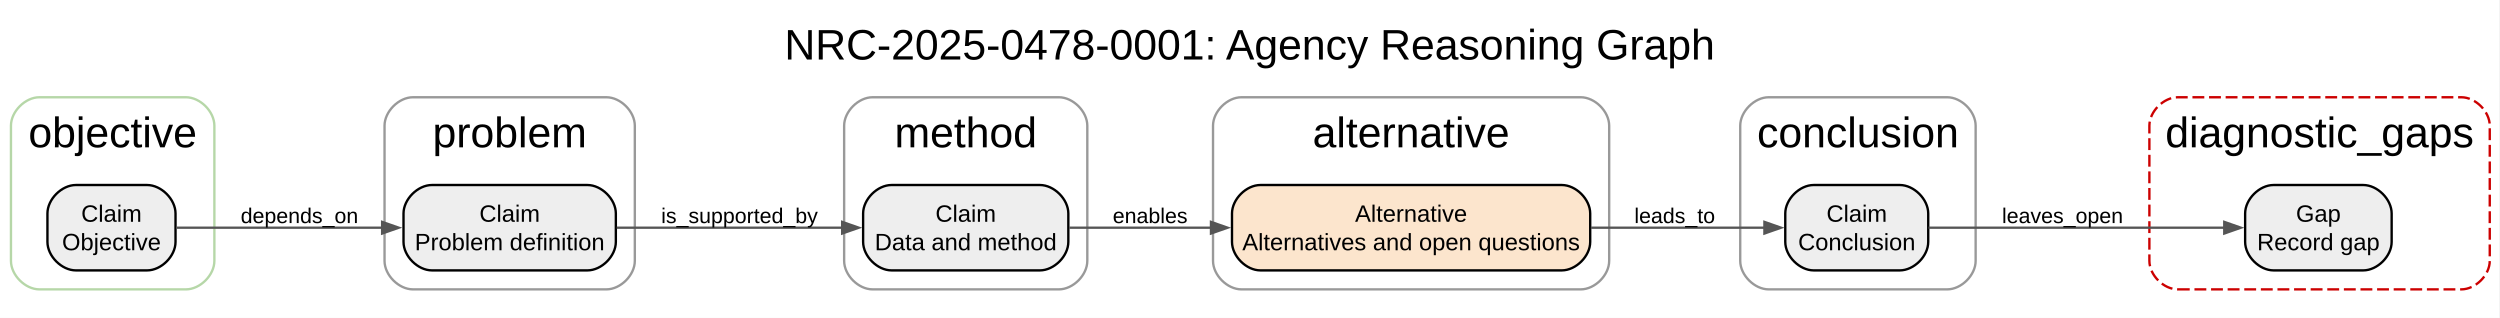
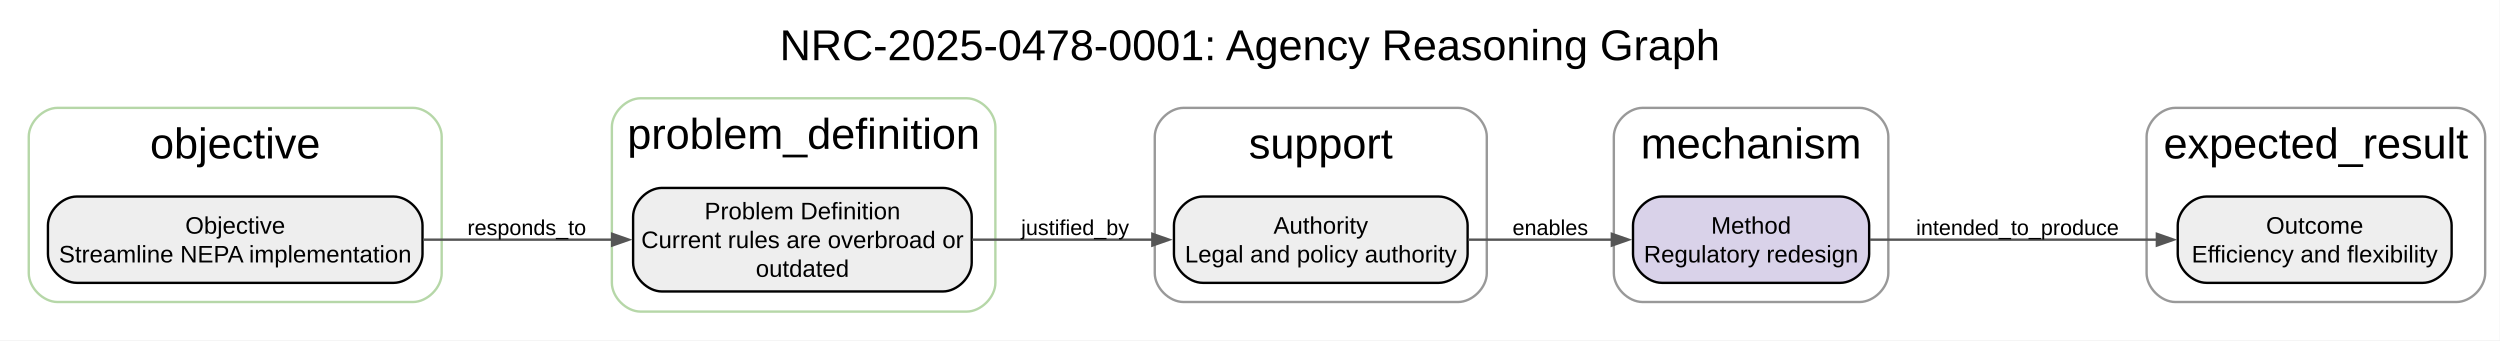
- <svg xmlns="http://www.w3.org/2000/svg" width="1054pt" height="134pt" viewBox="0.00 0.00 1054.00 134.00">
-   <g id="graph0" class="graph" transform="scale(1 1) rotate(0) translate(4 130)">
-     <polygon fill="white" stroke="none" points="-4,4 -4,-130 1049.68,-130 1049.68,4 -4,4" />
-     <text xml:space="preserve" text-anchor="middle" x="522.84" y="-104.9" font-family="Arial" font-size="18.00">NRC-2025-0478-0001: Agency Reasoning Graph</text>
+ <svg xmlns="http://www.w3.org/2000/svg" width="1043pt" height="142pt" viewBox="0.00 0.00 1043.00 142.00">
+   <g id="graph0" class="graph" transform="scale(1 1) rotate(0) translate(4 138)">
+     <polygon fill="white" stroke="none" points="-4,4 -4,-138 1038.82,-138 1038.82,4 -4,4" />
+     <text xml:space="preserve" text-anchor="middle" x="517.41" y="-112.9" font-family="Arial" font-size="18.00">NRC-2025-0478-0001: Agency Reasoning Graph</text>
    <g id="clust1" class="cluster">
-       <path fill="none" stroke="#b6d7a8" d="M12.62,-8C12.62,-8 74.38,-8 74.38,-8 80.38,-8 86.38,-14 86.38,-20 86.38,-20 86.38,-77 86.38,-77 86.38,-83 80.38,-89 74.38,-89 74.38,-89 12.62,-89 12.62,-89 6.62,-89 0.62,-83 0.62,-77 0.62,-77 0.62,-20 0.62,-20 0.62,-14 6.62,-8 12.62,-8" />
-       <text xml:space="preserve" text-anchor="middle" x="43.5" y="-67.9" font-family="Arial" font-size="18.00">objective</text>
+       <path fill="none" stroke="#b6d7a8" d="M20,-12C20,-12 168.27,-12 168.27,-12 174.27,-12 180.27,-18 180.27,-24 180.27,-24 180.27,-81 180.27,-81 180.27,-87 174.27,-93 168.27,-93 168.27,-93 20,-93 20,-93 14,-93 8,-87 8,-81 8,-81 8,-24 8,-24 8,-18 14,-12 20,-12" />
+       <text xml:space="preserve" text-anchor="middle" x="94.13" y="-71.9" font-family="Arial" font-size="18.00">objective</text>
    </g>
    <g id="clust2" class="cluster">
-       <path fill="none" stroke="#cc0000" stroke-dasharray="5,2" d="M914.18,-8C914.18,-8 1033.68,-8 1033.68,-8 1039.68,-8 1045.68,-14 1045.68,-20 1045.68,-20 1045.68,-77 1045.68,-77 1045.68,-83 1039.68,-89 1033.68,-89 1033.68,-89 914.18,-89 914.18,-89 908.18,-89 902.18,-83 902.18,-77 902.18,-77 902.18,-20 902.18,-20 902.18,-14 908.18,-8 914.18,-8" />
-       <text xml:space="preserve" text-anchor="middle" x="973.93" y="-67.9" font-family="Arial" font-size="18.00">diagnostic_gaps</text>
+       <path fill="none" stroke="#b6d7a8" d="M263.27,-8C263.27,-8 399.27,-8 399.27,-8 405.27,-8 411.27,-14 411.27,-20 411.27,-20 411.27,-85 411.27,-85 411.27,-91 405.27,-97 399.27,-97 399.27,-97 263.27,-97 263.27,-97 257.27,-97 251.27,-91 251.27,-85 251.27,-85 251.27,-20 251.27,-20 251.27,-14 257.27,-8 263.27,-8" />
+       <text xml:space="preserve" text-anchor="middle" x="331.27" y="-75.9" font-family="Arial" font-size="18.00">problem_definition</text>
    </g>
    <g id="clust3" class="cluster">
-       <path fill="none" stroke="#999999" d="M519.41,-8C519.41,-8 662.43,-8 662.43,-8 668.43,-8 674.43,-14 674.43,-20 674.43,-20 674.43,-77 674.43,-77 674.43,-83 668.43,-89 662.43,-89 662.43,-89 519.41,-89 519.41,-89 513.41,-89 507.41,-83 507.41,-77 507.41,-77 507.41,-20 507.41,-20 507.41,-14 513.41,-8 519.41,-8" />
-       <text xml:space="preserve" text-anchor="middle" x="590.92" y="-67.9" font-family="Arial" font-size="18.00">alternative</text>
+       <path fill="none" stroke="#999999" d="M903.56,-12C903.56,-12 1020.81,-12 1020.81,-12 1026.81,-12 1032.81,-18 1032.81,-24 1032.81,-24 1032.81,-81 1032.81,-81 1032.81,-87 1026.81,-93 1020.81,-93 1020.81,-93 903.56,-93 903.56,-93 897.56,-93 891.56,-87 891.56,-81 891.56,-81 891.56,-24 891.56,-24 891.56,-18 897.56,-12 903.56,-12" />
+       <text xml:space="preserve" text-anchor="middle" x="962.18" y="-71.9" font-family="Arial" font-size="18.00">expected_result</text>
    </g>
    <g id="clust4" class="cluster">
-       <path fill="none" stroke="#999999" d="M741.68,-8C741.68,-8 816.93,-8 816.93,-8 822.93,-8 828.93,-14 828.93,-20 828.93,-20 828.93,-77 828.93,-77 828.93,-83 822.93,-89 816.93,-89 816.93,-89 741.68,-89 741.68,-89 735.68,-89 729.68,-83 729.68,-77 729.68,-77 729.68,-20 729.68,-20 729.68,-14 735.68,-8 741.68,-8" />
-       <text xml:space="preserve" text-anchor="middle" x="779.31" y="-67.9" font-family="Arial" font-size="18.00">conclusion</text>
+       <path fill="none" stroke="#999999" d="M681.29,-12C681.29,-12 771.81,-12 771.81,-12 777.81,-12 783.81,-18 783.81,-24 783.81,-24 783.81,-81 783.81,-81 783.81,-87 777.81,-93 771.81,-93 771.81,-93 681.29,-93 681.29,-93 675.29,-93 669.29,-87 669.29,-81 669.29,-81 669.29,-24 669.29,-24 669.29,-18 675.29,-12 681.29,-12" />
+       <text xml:space="preserve" text-anchor="middle" x="726.55" y="-71.9" font-family="Arial" font-size="18.00">mechanism</text>
    </g>
    <g id="clust5" class="cluster">
-       <path fill="none" stroke="#999999" d="M363.89,-8C363.89,-8 442.41,-8 442.41,-8 448.41,-8 454.41,-14 454.41,-20 454.41,-20 454.41,-77 454.41,-77 454.41,-83 448.41,-89 442.41,-89 442.41,-89 363.89,-89 363.89,-89 357.89,-89 351.89,-83 351.89,-77 351.89,-77 351.89,-20 351.89,-20 351.89,-14 357.89,-8 363.89,-8" />
-       <text xml:space="preserve" text-anchor="middle" x="403.15" y="-67.9" font-family="Arial" font-size="18.00">method</text>
-     </g>
-     <g id="clust6" class="cluster">
-       <path fill="none" stroke="#999999" d="M170.12,-8C170.12,-8 251.64,-8 251.64,-8 257.64,-8 263.64,-14 263.64,-20 263.64,-20 263.64,-77 263.64,-77 263.64,-83 257.64,-89 251.64,-89 251.64,-89 170.12,-89 170.12,-89 164.12,-89 158.12,-83 158.12,-77 158.12,-77 158.12,-20 158.12,-20 158.12,-14 164.12,-8 170.12,-8" />
-       <text xml:space="preserve" text-anchor="middle" x="210.88" y="-67.9" font-family="Arial" font-size="18.00">problem</text>
+       <path fill="none" stroke="#999999" d="M489.77,-12C489.77,-12 604.29,-12 604.29,-12 610.29,-12 616.29,-18 616.29,-24 616.29,-24 616.29,-81 616.29,-81 616.29,-87 610.29,-93 604.29,-93 604.29,-93 489.77,-93 489.77,-93 483.77,-93 477.77,-87 477.77,-81 477.77,-81 477.77,-24 477.77,-24 477.77,-18 483.77,-12 489.77,-12" />
+       <text xml:space="preserve" text-anchor="middle" x="547.03" y="-71.9" font-family="Arial" font-size="18.00">support</text>
    </g>
    <g id="node1" class="node">
-       <path fill="#eeeeee" stroke="black" d="M58,-52C58,-52 28,-52 28,-52 22,-52 16,-46 16,-40 16,-40 16,-28 16,-28 16,-22 22,-16 28,-16 28,-16 58,-16 58,-16 64,-16 70,-22 70,-28 70,-28 70,-40 70,-40 70,-46 64,-52 58,-52" />
-       <text xml:space="preserve" text-anchor="middle" x="43" y="-36.5" font-family="Arial" font-size="10.00">Claim</text>
-       <text xml:space="preserve" text-anchor="middle" x="43" y="-24.5" font-family="Arial" font-size="10.00">Objective</text>
+       <path fill="#eeeeee" stroke="black" d="M160.27,-56C160.27,-56 28,-56 28,-56 22,-56 16,-50 16,-44 16,-44 16,-32 16,-32 16,-26 22,-20 28,-20 28,-20 160.27,-20 160.27,-20 166.27,-20 172.27,-26 172.27,-32 172.27,-32 172.27,-44 172.27,-44 172.27,-50 166.27,-56 160.27,-56" />
+       <text xml:space="preserve" text-anchor="middle" x="94.13" y="-40.5" font-family="Arial" font-size="10.00">Objective</text>
+       <text xml:space="preserve" text-anchor="middle" x="94.13" y="-28.5" font-family="Arial" font-size="10.00">Streamline NEPA implementation</text>
    </g>
-     <g id="node6" class="node">
-       <path fill="#eeeeee" stroke="black" d="M243.64,-52C243.64,-52 178.12,-52 178.12,-52 172.12,-52 166.12,-46 166.12,-40 166.12,-40 166.12,-28 166.12,-28 166.12,-22 172.12,-16 178.12,-16 178.12,-16 243.64,-16 243.64,-16 249.64,-16 255.64,-22 255.64,-28 255.64,-28 255.64,-40 255.64,-40 255.64,-46 249.64,-52 243.64,-52" />
-       <text xml:space="preserve" text-anchor="middle" x="210.88" y="-36.5" font-family="Arial" font-size="10.00">Claim</text>
-       <text xml:space="preserve" text-anchor="middle" x="210.88" y="-24.5" font-family="Arial" font-size="10.00">Problem definition</text>
+     <g id="node2" class="node">
+       <path fill="#eeeeee" stroke="black" d="M389.4,-59.6C389.4,-59.6 272.13,-59.6 272.13,-59.6 266.13,-59.6 260.13,-53.6 260.13,-47.6 260.13,-47.6 260.13,-28.4 260.13,-28.4 260.13,-22.4 266.13,-16.4 272.13,-16.4 272.13,-16.4 389.4,-16.4 389.4,-16.4 395.4,-16.4 401.4,-22.4 401.4,-28.4 401.4,-28.4 401.4,-47.6 401.4,-47.6 401.4,-53.6 395.4,-59.6 389.4,-59.6" />
+       <text xml:space="preserve" text-anchor="middle" x="330.77" y="-46.5" font-family="Arial" font-size="10.00">Problem Definition</text>
+       <text xml:space="preserve" text-anchor="middle" x="330.77" y="-34.5" font-family="Arial" font-size="10.00">Current rules are overbroad or</text>
+       <text xml:space="preserve" text-anchor="middle" x="330.77" y="-22.5" font-family="Arial" font-size="10.00">outdated</text>
    </g>
    <g id="edge1" class="edge">
-       <path fill="none" stroke="#555555" d="M70.28,-34C93.57,-34 128.26,-34 157.23,-34" />
-       <polygon fill="#555555" stroke="#555555" points="157.11,-36.45 164.11,-34 157.11,-31.55 157.11,-36.45" />
-       <text xml:space="preserve" text-anchor="middle" x="122.25" y="-35.95" font-family="Arial" font-size="9.00">depends_on</text>
+       <path fill="none" stroke="#555555" d="M172.61,-38C197.92,-38 226.03,-38 251.4,-38" />
+       <polygon fill="#555555" stroke="#555555" points="251.38,-40.45 258.38,-38 251.38,-35.55 251.38,-40.45" />
+       <text xml:space="preserve" text-anchor="middle" x="215.77" y="-39.95" font-family="Arial" font-size="9.00">responds_to</text>
    </g>
-     <g id="node2" class="node">
-       <path fill="#eeeeee" stroke="black" d="M992.32,-52C992.32,-52 954.55,-52 954.55,-52 948.55,-52 942.55,-46 942.55,-40 942.55,-40 942.55,-28 942.55,-28 942.55,-22 948.55,-16 954.55,-16 954.55,-16 992.32,-16 992.32,-16 998.32,-16 1004.32,-22 1004.32,-28 1004.32,-28 1004.32,-40 1004.32,-40 1004.32,-46 998.32,-52 992.32,-52" />
-       <text xml:space="preserve" text-anchor="middle" x="973.43" y="-36.5" font-family="Arial" font-size="10.00">Gap</text>
-       <text xml:space="preserve" text-anchor="middle" x="973.43" y="-24.5" font-family="Arial" font-size="10.00">Record gap</text>
+     <g id="node5" class="node">
+       <path fill="#eeeeee" stroke="black" d="M596.29,-56C596.29,-56 497.77,-56 497.77,-56 491.77,-56 485.77,-50 485.77,-44 485.77,-44 485.77,-32 485.77,-32 485.77,-26 491.77,-20 497.77,-20 497.77,-20 596.29,-20 596.29,-20 602.29,-20 608.29,-26 608.29,-32 608.29,-32 608.29,-44 608.29,-44 608.29,-50 602.29,-56 596.29,-56" />
+       <text xml:space="preserve" text-anchor="middle" x="547.03" y="-40.5" font-family="Arial" font-size="10.00">Authority</text>
+       <text xml:space="preserve" text-anchor="middle" x="547.03" y="-28.5" font-family="Arial" font-size="10.00">Legal and policy authority</text>
+     </g>
+     <g id="edge2" class="edge">
+       <path fill="none" stroke="#555555" d="M401.63,-38C425.77,-38 452.8,-38 476.88,-38" />
+       <polygon fill="#555555" stroke="#555555" points="476.76,-40.45 483.76,-38 476.76,-35.55 476.76,-40.45" />
+       <text xml:space="preserve" text-anchor="middle" x="444.52" y="-39.95" font-family="Arial" font-size="9.00">justified_by</text>
    </g>
    <g id="node3" class="node">
-       <path fill="#fce5cd" stroke="black" d="M654.43,-52C654.43,-52 527.41,-52 527.41,-52 521.41,-52 515.41,-46 515.41,-40 515.41,-40 515.41,-28 515.41,-28 515.41,-22 521.41,-16 527.41,-16 527.41,-16 654.43,-16 654.43,-16 660.43,-16 666.43,-22 666.43,-28 666.43,-28 666.43,-40 666.43,-40 666.43,-46 660.43,-52 654.43,-52" />
-       <text xml:space="preserve" text-anchor="middle" x="590.92" y="-36.5" font-family="Arial" font-size="10.00">Alternative</text>
-       <text xml:space="preserve" text-anchor="middle" x="590.92" y="-24.5" font-family="Arial" font-size="10.00">Alternatives and open questions</text>
+       <path fill="#eeeeee" stroke="black" d="M1006.82,-56C1006.82,-56 916.55,-56 916.55,-56 910.55,-56 904.55,-50 904.55,-44 904.55,-44 904.55,-32 904.55,-32 904.55,-26 910.55,-20 916.55,-20 916.55,-20 1006.82,-20 1006.82,-20 1012.82,-20 1018.82,-26 1018.82,-32 1018.82,-32 1018.82,-44 1018.82,-44 1018.82,-50 1012.82,-56 1006.82,-56" />
+       <text xml:space="preserve" text-anchor="middle" x="961.68" y="-40.5" font-family="Arial" font-size="10.00">Outcome</text>
+       <text xml:space="preserve" text-anchor="middle" x="961.68" y="-28.5" font-family="Arial" font-size="10.00">Efficiency and flexibility</text>
    </g>
    <g id="node4" class="node">
-       <path fill="#eeeeee" stroke="black" d="M796.94,-52C796.94,-52 760.67,-52 760.67,-52 754.67,-52 748.67,-46 748.67,-40 748.67,-40 748.67,-28 748.67,-28 748.67,-22 754.67,-16 760.67,-16 760.67,-16 796.94,-16 796.94,-16 802.94,-16 808.94,-22 808.94,-28 808.94,-28 808.94,-40 808.94,-40 808.94,-46 802.94,-52 796.94,-52" />
-       <text xml:space="preserve" text-anchor="middle" x="778.81" y="-36.5" font-family="Arial" font-size="10.00">Claim</text>
-       <text xml:space="preserve" text-anchor="middle" x="778.81" y="-24.5" font-family="Arial" font-size="10.00">Conclusion</text>
+       <path fill="#d9d2e9" stroke="black" d="M763.81,-56C763.81,-56 689.29,-56 689.29,-56 683.29,-56 677.29,-50 677.29,-44 677.29,-44 677.29,-32 677.29,-32 677.29,-26 683.29,-20 689.29,-20 689.29,-20 763.81,-20 763.81,-20 769.81,-20 775.81,-26 775.81,-32 775.81,-32 775.81,-44 775.81,-44 775.81,-50 769.81,-56 763.81,-56" />
+       <text xml:space="preserve" text-anchor="middle" x="726.55" y="-40.5" font-family="Arial" font-size="10.00">Method</text>
+       <text xml:space="preserve" text-anchor="middle" x="726.55" y="-28.5" font-family="Arial" font-size="10.00">Regulatory redesign</text>
    </g>
    <g id="edge4" class="edge">
-       <path fill="none" stroke="#555555" d="M666.73,-34C691.91,-34 718.94,-34 740.03,-34" />
-       <polygon fill="#555555" stroke="#555555" points="739.88,-36.45 746.88,-34 739.88,-31.55 739.88,-36.45" />
-       <text xml:space="preserve" text-anchor="middle" x="702.06" y="-35.95" font-family="Arial" font-size="9.00">leads_to</text>
-     </g>
-     <g id="edge5" class="edge">
-       <path fill="none" stroke="#555555" d="M809.07,-34C842.39,-34 896.97,-34 933.78,-34" />
-       <polygon fill="#555555" stroke="#555555" points="933.75,-36.45 940.75,-34 933.75,-31.55 933.75,-36.45" />
-       <text xml:space="preserve" text-anchor="middle" x="865.56" y="-35.95" font-family="Arial" font-size="9.00">leaves_open</text>
-     </g>
-     <g id="node5" class="node">
-       <path fill="#eeeeee" stroke="black" d="M434.41,-52C434.41,-52 371.89,-52 371.89,-52 365.89,-52 359.89,-46 359.89,-40 359.89,-40 359.89,-28 359.89,-28 359.89,-22 365.89,-16 371.89,-16 371.89,-16 434.41,-16 434.41,-16 440.41,-16 446.41,-22 446.41,-28 446.41,-28 446.41,-40 446.41,-40 446.41,-46 440.41,-52 434.41,-52" />
-       <text xml:space="preserve" text-anchor="middle" x="403.15" y="-36.5" font-family="Arial" font-size="10.00">Claim</text>
-       <text xml:space="preserve" text-anchor="middle" x="403.15" y="-24.5" font-family="Arial" font-size="10.00">Data and method</text>
+       <path fill="none" stroke="#555555" d="M776.14,-38C810.88,-38 858,-38 895.93,-38" />
+       <polygon fill="#555555" stroke="#555555" points="895.85,-40.45 902.85,-38 895.85,-35.55 895.85,-40.45" />
+       <text xml:space="preserve" text-anchor="middle" x="837.68" y="-39.95" font-family="Arial" font-size="9.00">intended_to_produce</text>
    </g>
    <g id="edge3" class="edge">
-       <path fill="none" stroke="#555555" d="M446.77,-34C464.57,-34 485.88,-34 506.56,-34" />
-       <polygon fill="#555555" stroke="#555555" points="506.55,-36.45 513.55,-34 506.55,-31.55 506.55,-36.45" />
-       <text xml:space="preserve" text-anchor="middle" x="480.91" y="-35.95" font-family="Arial" font-size="9.00">enables</text>
-     </g>
-     <g id="edge2" class="edge">
-       <path fill="none" stroke="#555555" d="M256.02,-34C284.51,-34 321.68,-34 351.4,-34" />
-       <polygon fill="#555555" stroke="#555555" points="351.06,-36.45 358.06,-34 351.06,-31.55 351.06,-36.45" />
-       <text xml:space="preserve" text-anchor="middle" x="307.77" y="-35.95" font-family="Arial" font-size="9.00">is_supported_by</text>
+       <path fill="none" stroke="#555555" d="M608.63,-38C628.05,-38 649.48,-38 668.63,-38" />
+       <polygon fill="#555555" stroke="#555555" points="668.46,-40.45 675.46,-38 668.46,-35.55 668.46,-40.45" />
+       <text xml:space="preserve" text-anchor="middle" x="642.79" y="-39.95" font-family="Arial" font-size="9.00">enables</text>
    </g>
  </g>
</svg>
